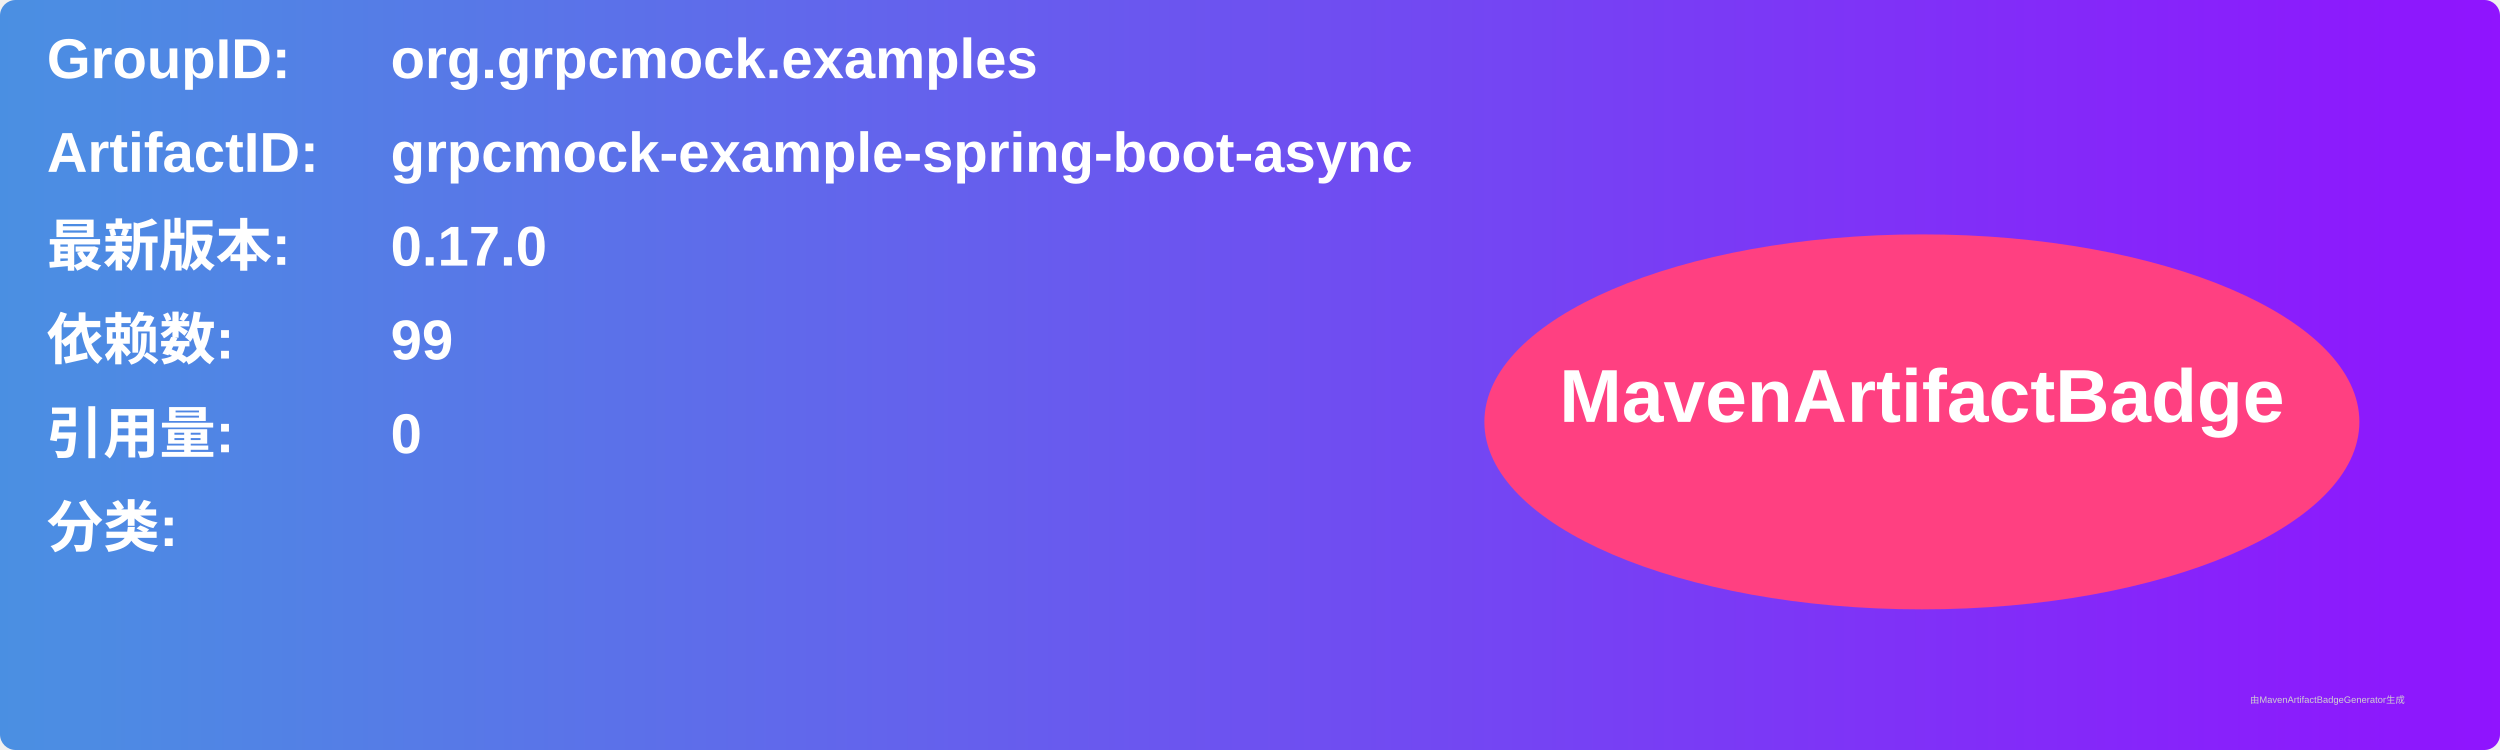
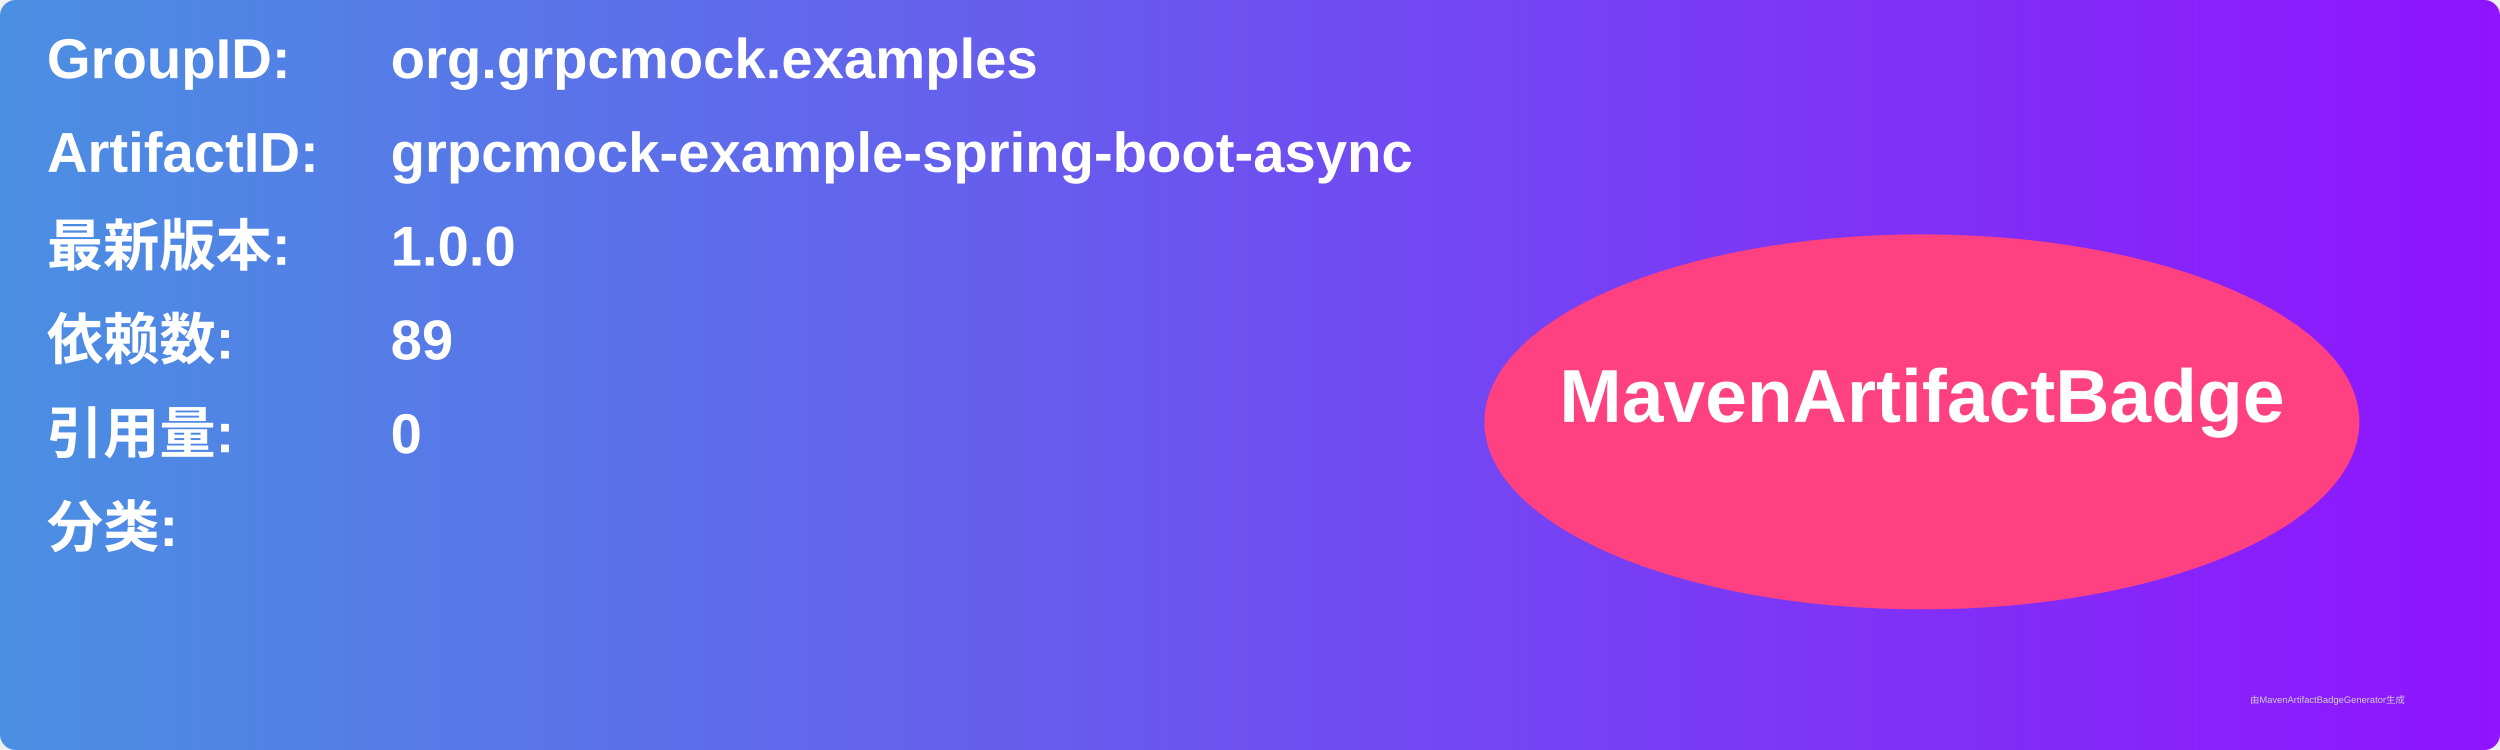
<svg xmlns="http://www.w3.org/2000/svg" width="800" height="240" viewBox="0 0 800 240">
  <linearGradient id="grad" x1="0%" y1="0%" x2="100%" y2="0%">
    <stop offset="0%" stop-color="#4a90e2" />
    <stop offset="100%" stop-color="#9013fe" />
  </linearGradient>
  <rect width="100%" height="100%" rx="5" ry="5" fill="url(#grad)" />
  <g transform="translate(15, 15)">
    <text x="0" y="10" font-family="Arial" font-size="18" fill="white" font-weight="bold" width="260">GroupID:</text>
    <text x="110" y="10" font-family="Arial" font-size="18" fill="white" font-weight="bold" width="460">org.grpcmock.examples</text>
    <text x="0" y="40" font-family="Arial" font-size="18" fill="white" font-weight="bold" width="260">ArtifactID:</text>
    <text x="110" y="40" font-family="Arial" font-size="18" fill="white" font-weight="bold" width="460">grpcmock-example-spring-boot-async</text>
    <text x="0" y="70" font-family="Arial" font-size="18" fill="white" font-weight="bold">最新版本:</text>
    <text x="110" y="70" font-family="Arial" font-size="18" fill="white" font-weight="bold">
-       <tspan font-weight="bold">0.17.0</tspan>
+       <tspan font-weight="bold">1.0.0</tspan>
    </text>
    <text x="0" y="100" font-family="Arial" font-size="18" fill="white" font-weight="bold">依赖数: </text>
    <text x="110" y="100" font-family="Arial" font-size="18" fill="white">
-       <tspan font-weight="bold">99</tspan>
+       <tspan font-weight="bold">89</tspan>
    </text>
    <text x="0" y="130" font-family="Arial" font-size="18" fill="white" font-weight="bold">引用量: </text>
    <text x="110" y="130" font-family="Arial" font-size="18" fill="white">
      <tspan font-weight="bold">0</tspan>
    </text>
    <text x="0" y="160" font-family="Arial" font-size="18" fill="white" font-weight="bold">分类:</text>
    <text x="10" y="190" font-family="Arial" font-size="10" fill="white">
      <tspan font-weight="bold" />
    </text>
    <ellipse cx="600" cy="120" rx="140" ry="60" fill="#ff4081" />
    <text x="600" y="120" text-anchor="middle" font-family="Arial" font-size="24" fill="white" font-weight="bold">MavenArtifactBadge</text>
  </g>
  <text x="720" y="225" font-family="Arial" font-size="3" fill="#d0d0d0">由MavenArtifactBadgeGenerator生成</text>
</svg>
